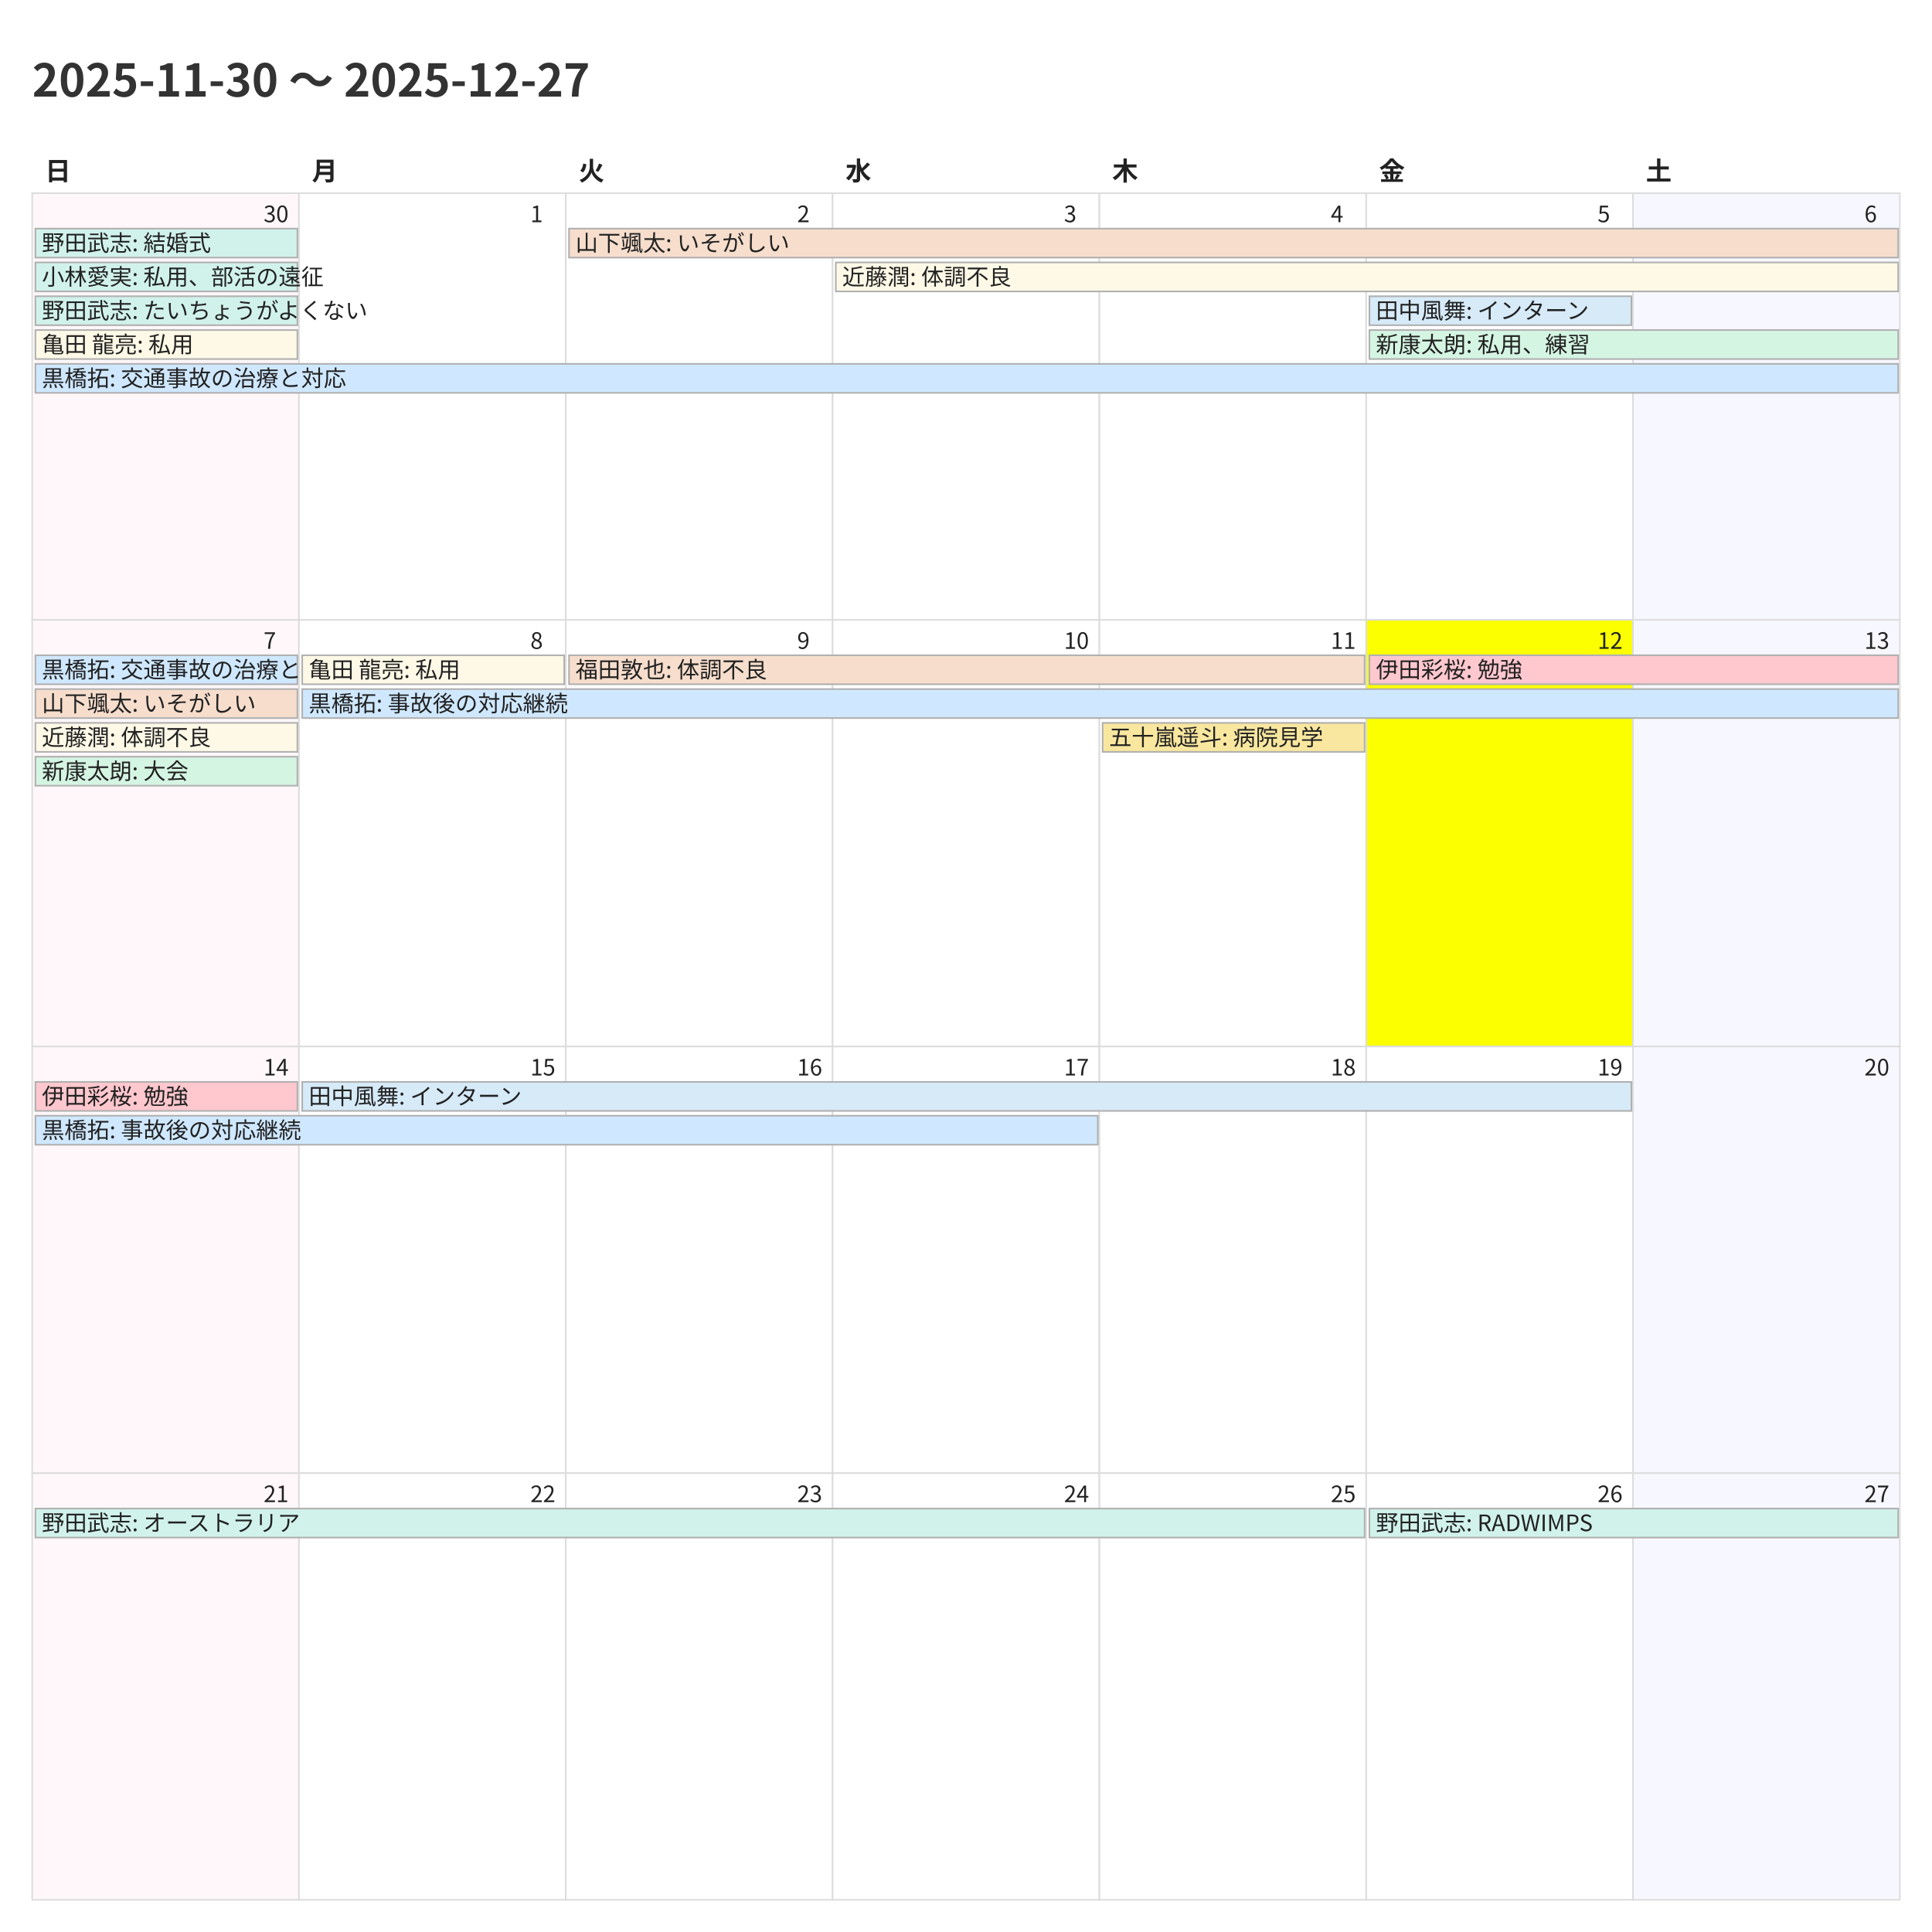
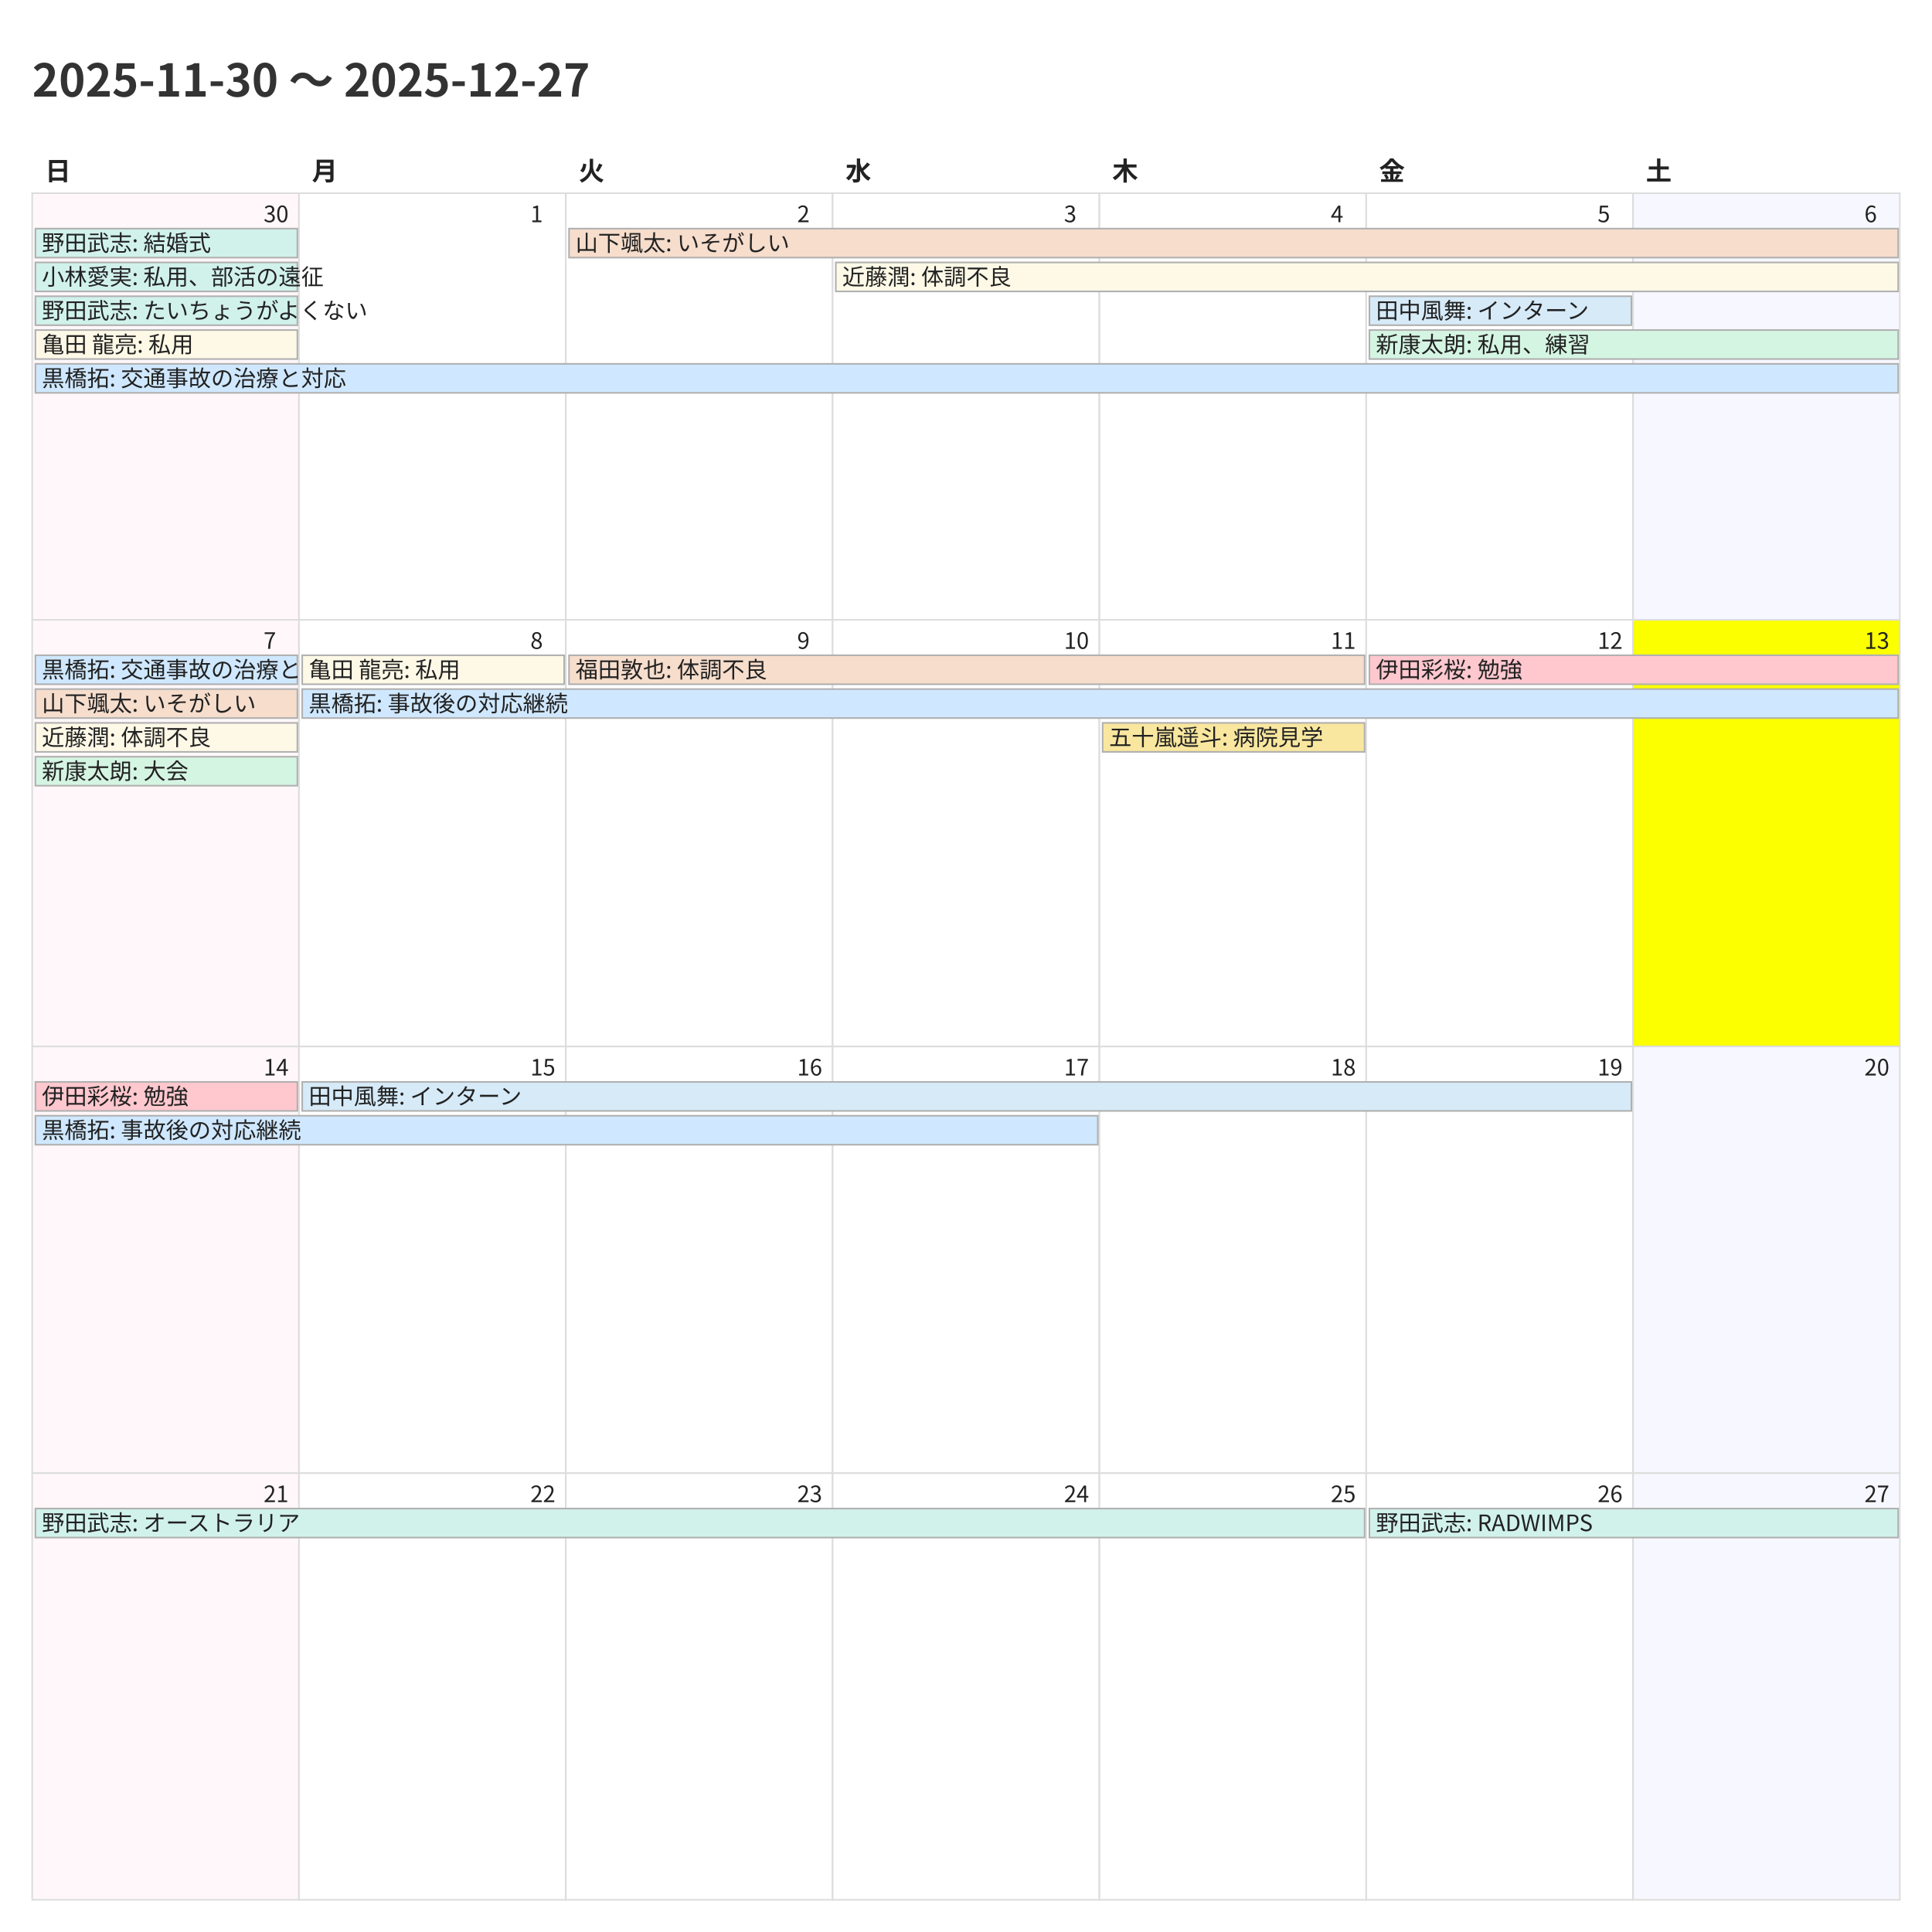
<svg xmlns="http://www.w3.org/2000/svg" width="1200" height="1200">
  <style>
    @charset "UTF-8";
    .title {
      font-family: "Noto Sans CJK JP","Noto Sans JP","IPAexGothic",
                   "Yu Gothic","Hiragino Kaku Gothic ProN",sans-serif;
      font-size: 28px; font-weight: 700; fill: #333;
    }
    .weekday, .day-number, .event {
      font-family: "Noto Sans CJK JP","Noto Sans JP","IPAexGothic",
                   "Yu Gothic","Hiragino Kaku Gothic ProN",sans-serif;
      fill: #222;
    }
    .weekday { font-size: 16px; font-weight: 600; }
    .day-number { font-size: 14px; }
    .event { font-size: 14px; }
    .cell { fill: #fff; stroke: #ddd; }
  </style>
  <rect x="0" y="0" width="1200" height="1200" fill="#fff" />
  <text class="title" x="20" y="60">2025-11-30 〜 2025-12-27</text>
  <text class="weekday" x="28.0" y="112">日</text>
  <text class="weekday" x="193.714" y="112">月</text>
  <text class="weekday" x="359.429" y="112">火</text>
  <text class="weekday" x="525.143" y="112">水</text>
  <text class="weekday" x="690.857" y="112">木</text>
  <text class="weekday" x="856.571" y="112">金</text>
  <text class="weekday" x="1022.286" y="112">土</text>
  <rect x="20.0" y="120.0" width="165.714" height="265.0" fill="#fff7f9" stroke="#ddd" />
  <text class="day-number" x="163.714" y="138.0">30</text>
  <rect x="185.714" y="120.0" width="165.714" height="265.0" fill="#ffffff" stroke="#ddd" />
  <text class="day-number" x="329.429" y="138.0">1</text>
  <rect x="351.429" y="120.0" width="165.714" height="265.0" fill="#ffffff" stroke="#ddd" />
  <text class="day-number" x="495.143" y="138.0">2</text>
  <rect x="517.143" y="120.0" width="165.714" height="265.0" fill="#ffffff" stroke="#ddd" />
  <text class="day-number" x="660.857" y="138.0">3</text>
  <rect x="682.857" y="120.0" width="165.714" height="265.0" fill="#ffffff" stroke="#ddd" />
  <text class="day-number" x="826.571" y="138.0">4</text>
  <rect x="848.571" y="120.0" width="165.714" height="265.0" fill="#ffffff" stroke="#ddd" />
  <text class="day-number" x="992.286" y="138.0">5</text>
  <rect x="1014.286" y="120.0" width="165.714" height="265.0" fill="#f7f7ff" stroke="#ddd" />
  <text class="day-number" x="1158.0" y="138.0">6</text>
  <rect x="20.0" y="385.0" width="165.714" height="265.0" fill="#fff7f9" stroke="#ddd" />
  <text class="day-number" x="163.714" y="403.0">7</text>
  <rect x="185.714" y="385.0" width="165.714" height="265.0" fill="#ffffff" stroke="#ddd" />
  <text class="day-number" x="329.429" y="403.0">8</text>
  <rect x="351.429" y="385.0" width="165.714" height="265.0" fill="#ffffff" stroke="#ddd" />
  <text class="day-number" x="495.143" y="403.0">9</text>
  <rect x="517.143" y="385.0" width="165.714" height="265.0" fill="#ffffff" stroke="#ddd" />
  <text class="day-number" x="660.857" y="403.0">10</text>
  <rect x="682.857" y="385.0" width="165.714" height="265.0" fill="#ffffff" stroke="#ddd" />
  <text class="day-number" x="826.571" y="403.0">11</text>
-   <rect x="848.571" y="385.0" width="165.714" height="265.0" fill="#fbff00" stroke="#ddd" />
+   <rect x="848.571" y="385.0" width="165.714" height="265.0" fill="#ffffff" stroke="#ddd" />
  <text class="day-number" x="992.286" y="403.0">12</text>
-   <rect x="1014.286" y="385.0" width="165.714" height="265.0" fill="#f7f7ff" stroke="#ddd" />
+   <rect x="1014.286" y="385.0" width="165.714" height="265.0" fill="#fbff00" stroke="#ddd" />
  <text class="day-number" x="1158.0" y="403.0">13</text>
  <rect x="20.0" y="650.0" width="165.714" height="265.0" fill="#fff7f9" stroke="#ddd" />
  <text class="day-number" x="163.714" y="668.0">14</text>
  <rect x="185.714" y="650.0" width="165.714" height="265.0" fill="#ffffff" stroke="#ddd" />
  <text class="day-number" x="329.429" y="668.0">15</text>
  <rect x="351.429" y="650.0" width="165.714" height="265.0" fill="#ffffff" stroke="#ddd" />
  <text class="day-number" x="495.143" y="668.0">16</text>
  <rect x="517.143" y="650.0" width="165.714" height="265.0" fill="#ffffff" stroke="#ddd" />
  <text class="day-number" x="660.857" y="668.0">17</text>
  <rect x="682.857" y="650.0" width="165.714" height="265.0" fill="#ffffff" stroke="#ddd" />
  <text class="day-number" x="826.571" y="668.0">18</text>
  <rect x="848.571" y="650.0" width="165.714" height="265.0" fill="#ffffff" stroke="#ddd" />
  <text class="day-number" x="992.286" y="668.0">19</text>
  <rect x="1014.286" y="650.0" width="165.714" height="265.0" fill="#f7f7ff" stroke="#ddd" />
  <text class="day-number" x="1158.0" y="668.0">20</text>
  <rect x="20.0" y="915.0" width="165.714" height="265.0" fill="#fff7f9" stroke="#ddd" />
  <text class="day-number" x="163.714" y="933.0">21</text>
  <rect x="185.714" y="915.0" width="165.714" height="265.0" fill="#ffffff" stroke="#ddd" />
  <text class="day-number" x="329.429" y="933.0">22</text>
  <rect x="351.429" y="915.0" width="165.714" height="265.0" fill="#ffffff" stroke="#ddd" />
  <text class="day-number" x="495.143" y="933.0">23</text>
  <rect x="517.143" y="915.0" width="165.714" height="265.0" fill="#ffffff" stroke="#ddd" />
  <text class="day-number" x="660.857" y="933.0">24</text>
  <rect x="682.857" y="915.0" width="165.714" height="265.0" fill="#ffffff" stroke="#ddd" />
  <text class="day-number" x="826.571" y="933.0">25</text>
  <rect x="848.571" y="915.0" width="165.714" height="265.0" fill="#ffffff" stroke="#ddd" />
  <text class="day-number" x="992.286" y="933.0">26</text>
  <rect x="1014.286" y="915.0" width="165.714" height="265.0" fill="#f7f7ff" stroke="#ddd" />
  <text class="day-number" x="1158.0" y="933.0">27</text>
  <rect x="22.0" y="142.0" width="162.714" height="18" fill="#d1f2eb" stroke="#b0b0b0" />
  <text class="event" x="26.0" y="156.0">野田武志: 結婚式</text>
  <rect x="22.0" y="163.0" width="162.714" height="18" fill="#d1f2eb" stroke="#b0b0b0" />
  <text class="event" x="26.0" y="177.0">小林愛実: 私用、部活の遠征</text>
  <rect x="22.0" y="184.0" width="162.714" height="18" fill="#d1f2eb" stroke="#b0b0b0" />
  <text class="event" x="26.0" y="198.0">野田武志: たいちょうがよくない</text>
  <rect x="22.0" y="205.0" width="162.714" height="18" fill="#fef9e7" stroke="#b0b0b0" />
  <text class="event" x="26.0" y="219.0">亀田 龍亮: 私用</text>
  <rect x="22.0" y="226.0" width="1157.0" height="18" fill="#cfe8ff" stroke="#b0b0b0" />
  <text class="event" x="26.0" y="240.0">黒橋拓: 交通事故の治療と対応</text>
  <rect x="353.429" y="142.0" width="825.571" height="18" fill="#f6ddcc" stroke="#b0b0b0" />
  <text class="event" x="357.429" y="156.0">山下颯太: いそがしい</text>
  <rect x="519.143" y="163.0" width="659.857" height="18" fill="#fef9e7" stroke="#b0b0b0" />
  <text class="event" x="523.143" y="177.0">近藤潤: 体調不良</text>
  <rect x="850.571" y="184.0" width="162.714" height="18" fill="#d6eaf8" stroke="#b0b0b0" />
  <text class="event" x="854.571" y="198.0">田中風舞: インターン</text>
  <rect x="850.571" y="205.0" width="328.429" height="18" fill="#d5f5e3" stroke="#b0b0b0" />
  <text class="event" x="854.571" y="219.0">新康太朗: 私用、練習</text>
  <rect x="22.0" y="407.0" width="162.714" height="18" fill="#cfe8ff" stroke="#b0b0b0" />
  <text class="event" x="26.0" y="421.0">黒橋拓: 交通事故の治療と対応</text>
  <rect x="22.0" y="428.0" width="162.714" height="18" fill="#f6ddcc" stroke="#b0b0b0" />
  <text class="event" x="26.0" y="442.0">山下颯太: いそがしい</text>
  <rect x="22.0" y="449.0" width="162.714" height="18" fill="#fef9e7" stroke="#b0b0b0" />
  <text class="event" x="26.0" y="463.0">近藤潤: 体調不良</text>
  <rect x="22.0" y="470.0" width="162.714" height="18" fill="#d5f5e3" stroke="#b0b0b0" />
  <text class="event" x="26.0" y="484.0">新康太朗: 大会</text>
  <rect x="187.714" y="407.0" width="162.714" height="18" fill="#fef9e7" stroke="#b0b0b0" />
  <text class="event" x="191.714" y="421.0">亀田 龍亮: 私用</text>
  <rect x="187.714" y="428.0" width="991.286" height="18" fill="#cfe8ff" stroke="#b0b0b0" />
  <text class="event" x="191.714" y="442.0">黒橋拓: 事故後の対応継続</text>
  <rect x="353.429" y="407.0" width="494.143" height="18" fill="#f6ddcc" stroke="#b0b0b0" />
  <text class="event" x="357.429" y="421.0">福田敦也: 体調不良</text>
  <rect x="684.857" y="449.0" width="162.714" height="18" fill="#f9e79f" stroke="#b0b0b0" />
  <text class="event" x="688.857" y="463.0">五十嵐遥斗: 病院見学</text>
  <rect x="850.571" y="407.0" width="328.429" height="18" fill="#ffc7ce" stroke="#b0b0b0" />
  <text class="event" x="854.571" y="421.0">伊田彩桜: 勉強</text>
  <rect x="22.0" y="672.0" width="162.714" height="18" fill="#ffc7ce" stroke="#b0b0b0" />
  <text class="event" x="26.0" y="686.0">伊田彩桜: 勉強</text>
  <rect x="22.0" y="693.0" width="659.857" height="18" fill="#cfe8ff" stroke="#b0b0b0" />
  <text class="event" x="26.0" y="707.0">黒橋拓: 事故後の対応継続</text>
  <rect x="187.714" y="672.0" width="825.571" height="18" fill="#d6eaf8" stroke="#b0b0b0" />
  <text class="event" x="191.714" y="686.0">田中風舞: インターン</text>
  <rect x="22.0" y="937.0" width="825.571" height="18" fill="#d1f2eb" stroke="#b0b0b0" />
  <text class="event" x="26.0" y="951.0">野田武志: オーストラリア</text>
  <rect x="850.571" y="937.0" width="328.429" height="18" fill="#d1f2eb" stroke="#b0b0b0" />
  <text class="event" x="854.571" y="951.0">野田武志: RADWIMPS</text>
</svg>
